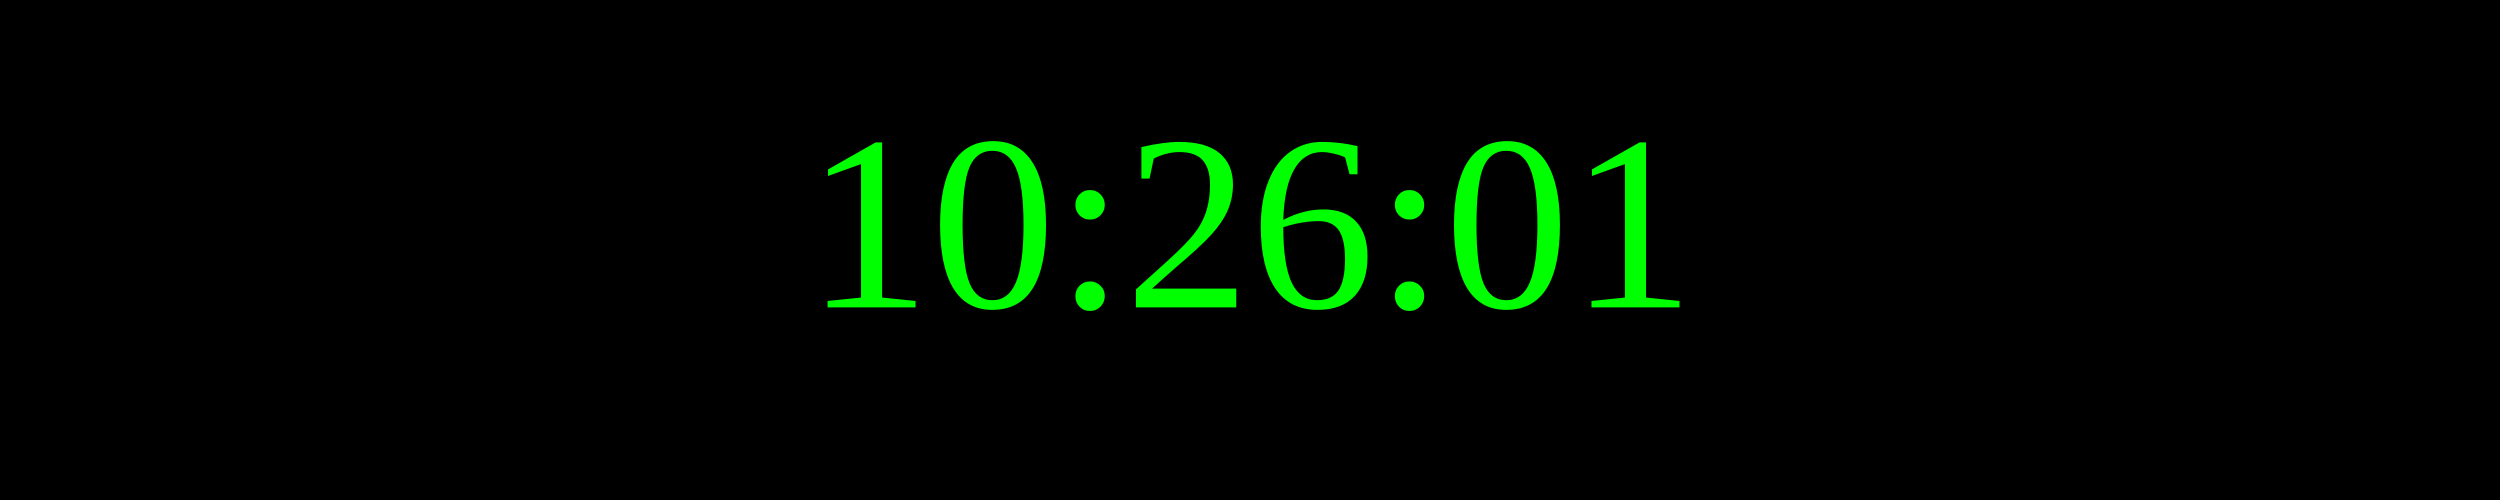
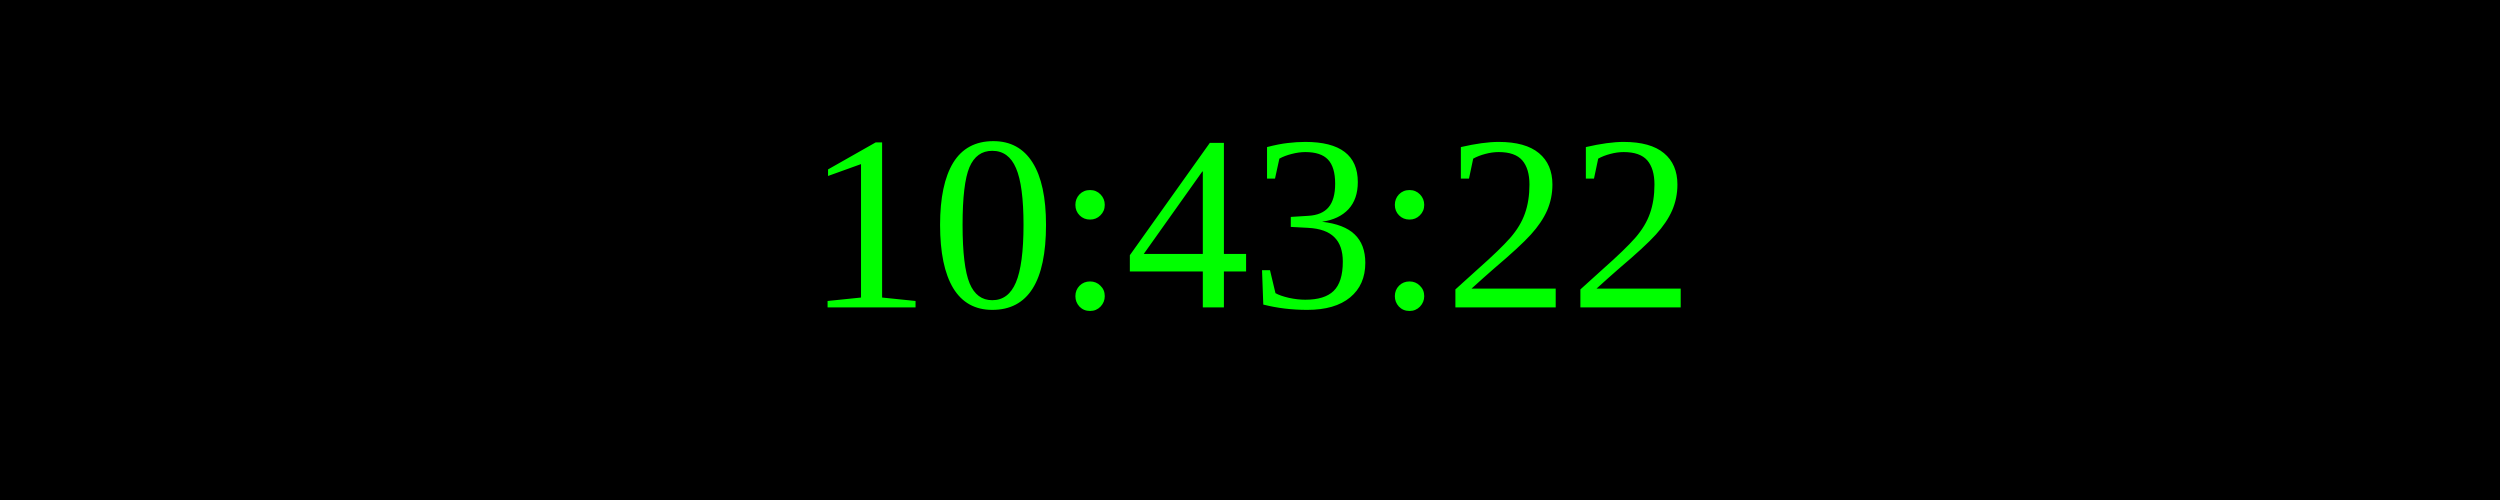
<svg xmlns="http://www.w3.org/2000/svg" width="250" height="50">
  <rect width="100%" height="100%" fill="black" />
  <text x="50%" y="50%" font-size="25" fill="lime" text-anchor="middle" dominant-baseline="middle">
- 10:26:01
+ 10:43:22
</text>
</svg>
